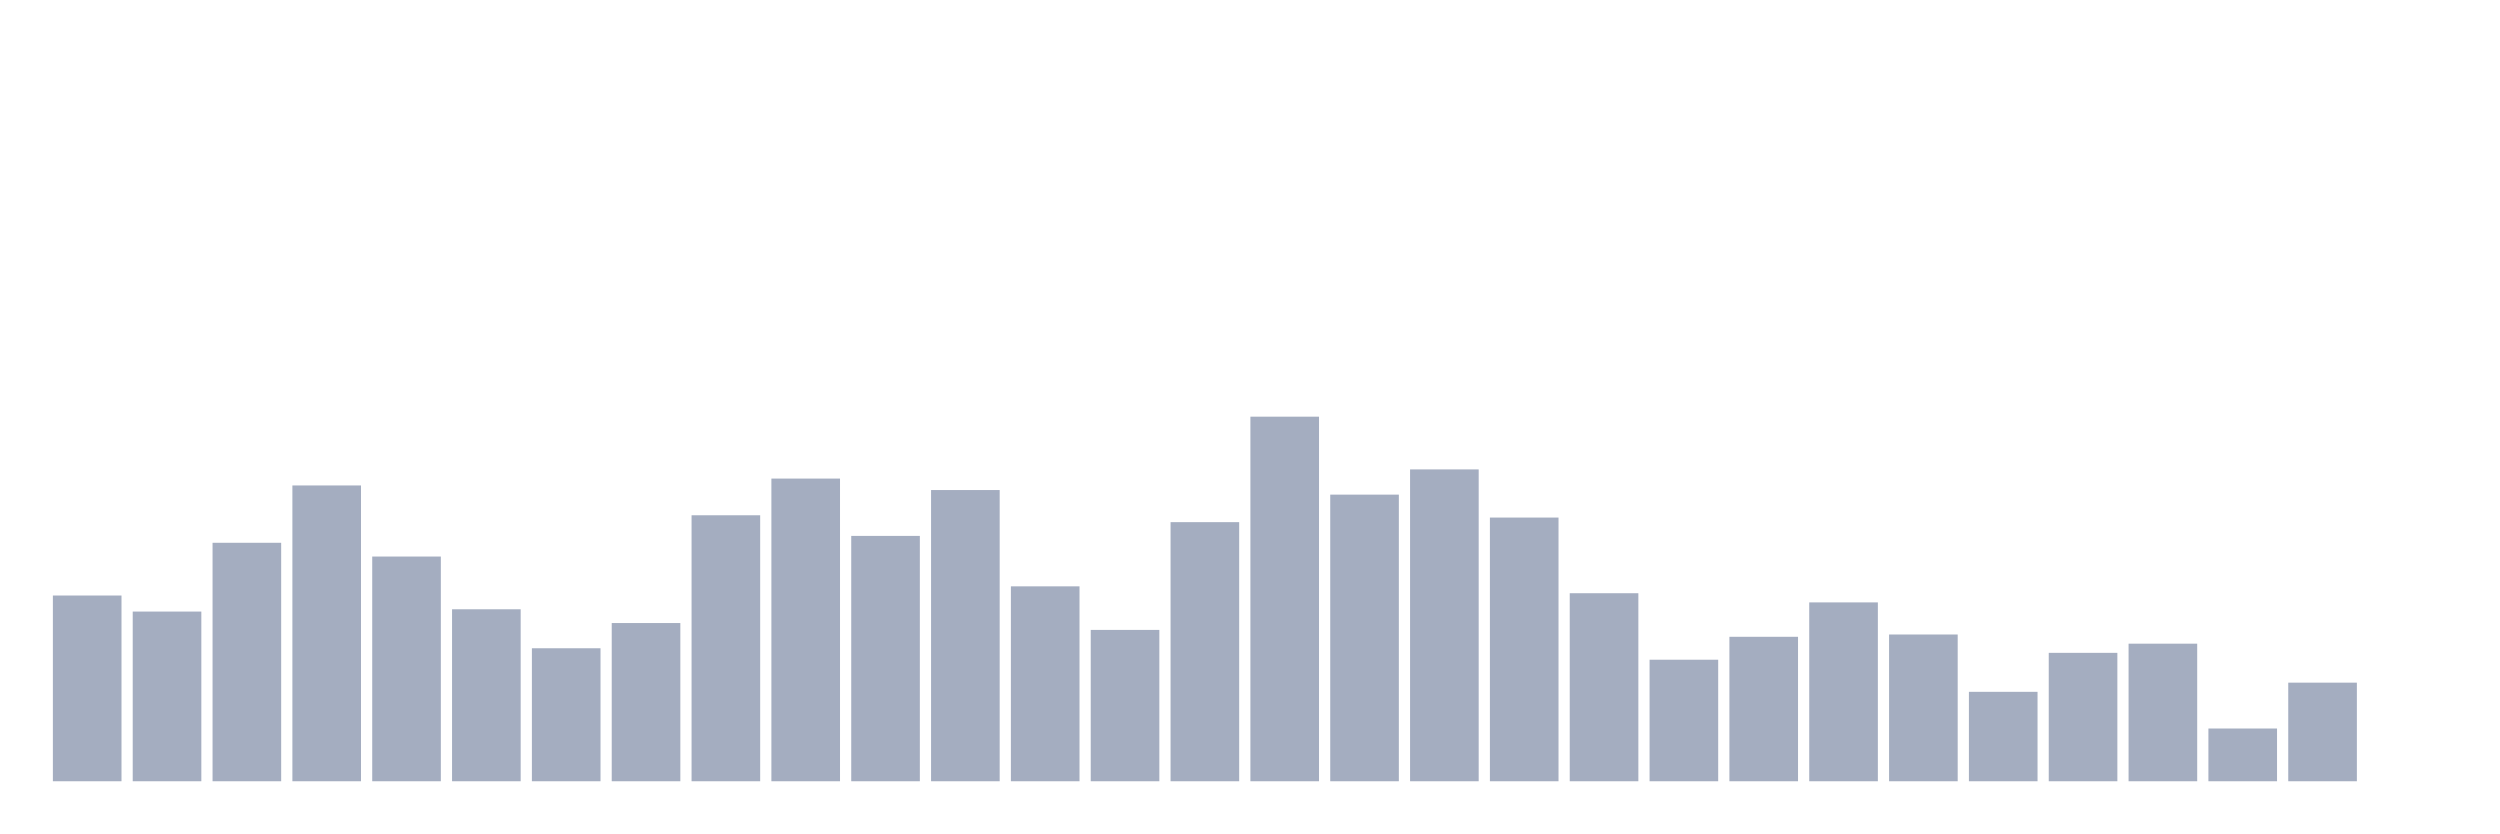
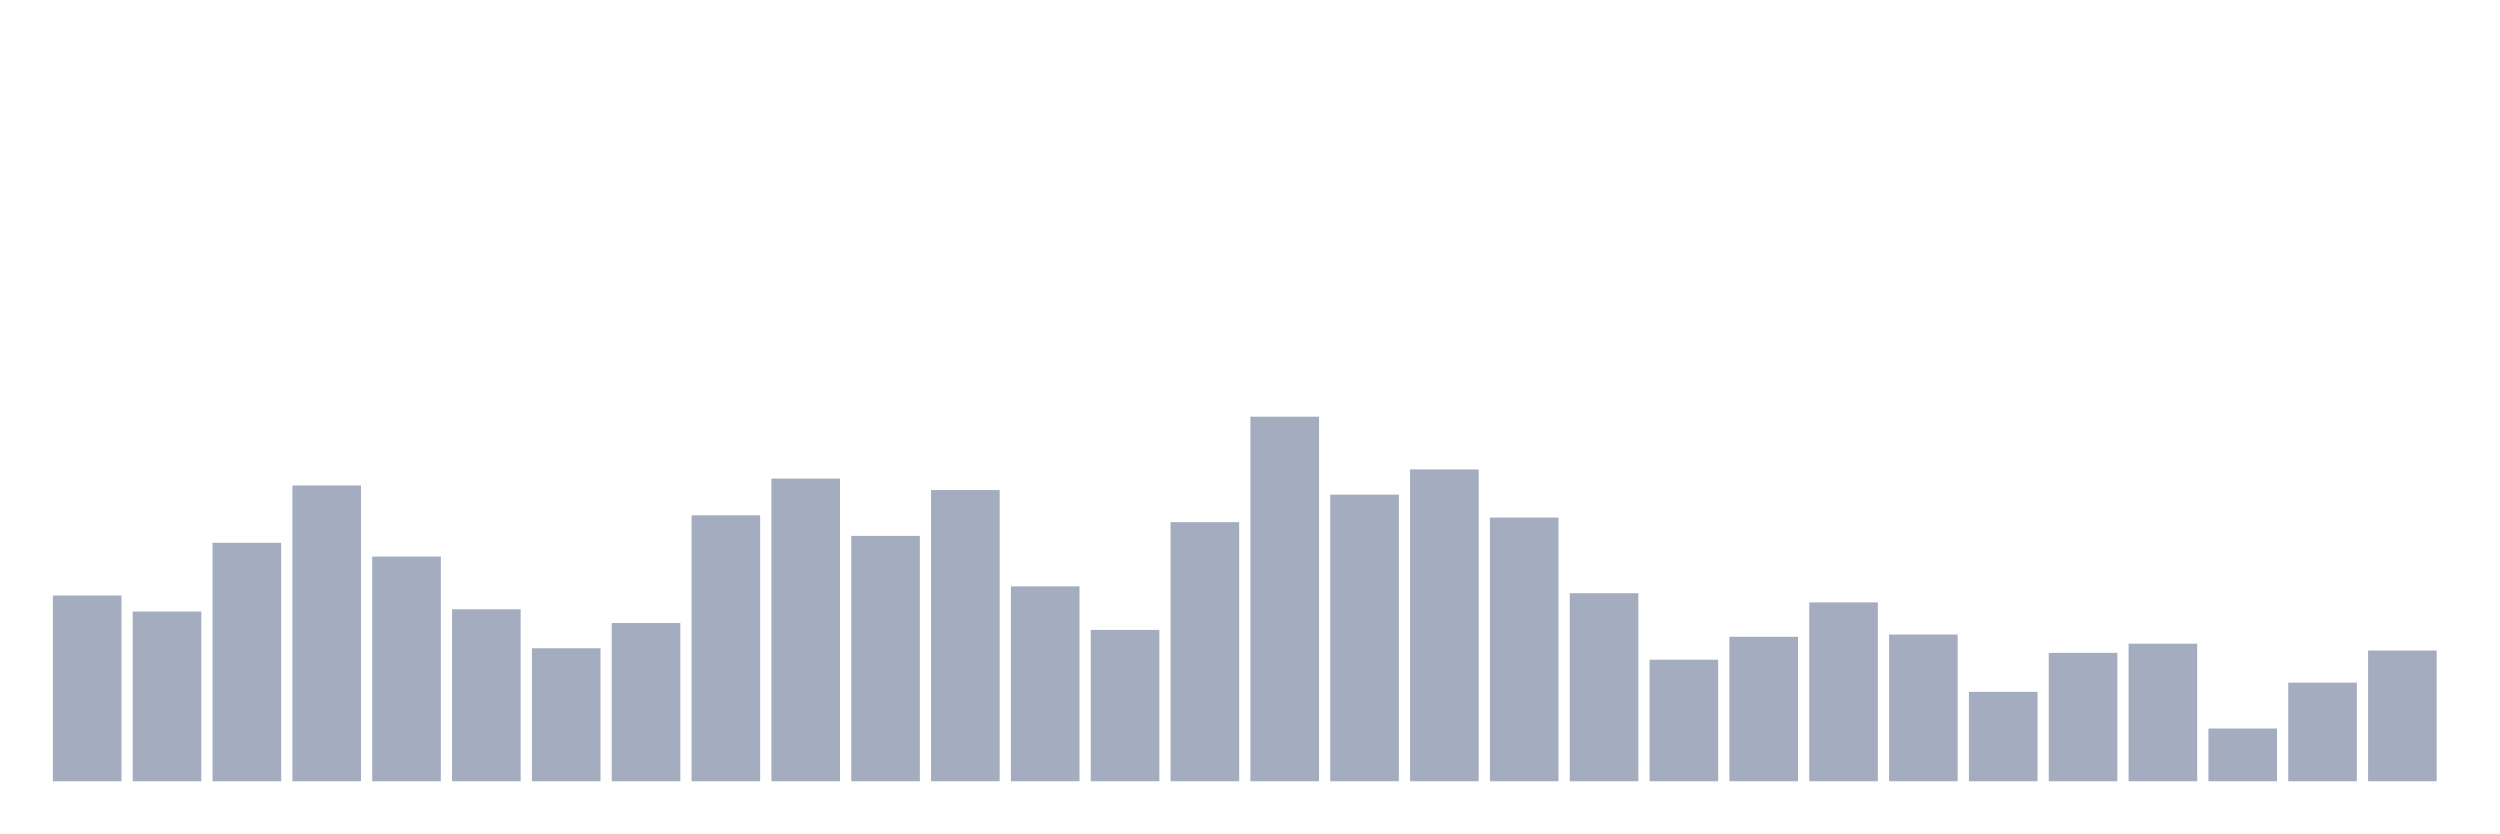
<svg xmlns="http://www.w3.org/2000/svg" viewBox="0 0 480 160">
  <g transform="translate(10,10)">
    <rect class="bar" x="0.153" width="13.175" y="104.34" height="35.66" fill="rgb(164,173,192)" />
    <rect class="bar" x="15.482" width="13.175" y="107.421" height="32.579" fill="rgb(164,173,192)" />
    <rect class="bar" x="30.81" width="13.175" y="94.214" height="45.786" fill="rgb(164,173,192)" />
    <rect class="bar" x="46.138" width="13.175" y="83.208" height="56.792" fill="rgb(164,173,192)" />
    <rect class="bar" x="61.466" width="13.175" y="96.855" height="43.145" fill="rgb(164,173,192)" />
    <rect class="bar" x="76.794" width="13.175" y="106.981" height="33.019" fill="rgb(164,173,192)" />
    <rect class="bar" x="92.123" width="13.175" y="114.465" height="25.535" fill="rgb(164,173,192)" />
    <rect class="bar" x="107.451" width="13.175" y="109.623" height="30.377" fill="rgb(164,173,192)" />
    <rect class="bar" x="122.779" width="13.175" y="88.931" height="51.069" fill="rgb(164,173,192)" />
    <rect class="bar" x="138.107" width="13.175" y="81.887" height="58.113" fill="rgb(164,173,192)" />
    <rect class="bar" x="153.436" width="13.175" y="92.893" height="47.107" fill="rgb(164,173,192)" />
    <rect class="bar" x="168.764" width="13.175" y="84.088" height="55.912" fill="rgb(164,173,192)" />
    <rect class="bar" x="184.092" width="13.175" y="102.579" height="37.421" fill="rgb(164,173,192)" />
    <rect class="bar" x="199.42" width="13.175" y="110.943" height="29.057" fill="rgb(164,173,192)" />
    <rect class="bar" x="214.748" width="13.175" y="90.252" height="49.748" fill="rgb(164,173,192)" />
    <rect class="bar" x="230.077" width="13.175" y="70" height="70" fill="rgb(164,173,192)" />
    <rect class="bar" x="245.405" width="13.175" y="84.969" height="55.031" fill="rgb(164,173,192)" />
    <rect class="bar" x="260.733" width="13.175" y="80.126" height="59.874" fill="rgb(164,173,192)" />
    <rect class="bar" x="276.061" width="13.175" y="89.371" height="50.629" fill="rgb(164,173,192)" />
    <rect class="bar" x="291.39" width="13.175" y="103.899" height="36.101" fill="rgb(164,173,192)" />
    <rect class="bar" x="306.718" width="13.175" y="116.667" height="23.333" fill="rgb(164,173,192)" />
    <rect class="bar" x="322.046" width="13.175" y="112.264" height="27.736" fill="rgb(164,173,192)" />
    <rect class="bar" x="337.374" width="13.175" y="105.66" height="34.34" fill="rgb(164,173,192)" />
    <rect class="bar" x="352.702" width="13.175" y="111.824" height="28.176" fill="rgb(164,173,192)" />
    <rect class="bar" x="368.031" width="13.175" y="122.83" height="17.17" fill="rgb(164,173,192)" />
    <rect class="bar" x="383.359" width="13.175" y="115.346" height="24.654" fill="rgb(164,173,192)" />
    <rect class="bar" x="398.687" width="13.175" y="113.585" height="26.415" fill="rgb(164,173,192)" />
    <rect class="bar" x="414.015" width="13.175" y="129.874" height="10.126" fill="rgb(164,173,192)" />
    <rect class="bar" x="429.344" width="13.175" y="121.069" height="18.931" fill="rgb(164,173,192)" />
-     <rect class="bar" x="444.672" width="13.175" y="140" height="0" fill="rgb(164,173,192)" />
+     <rect class="bar" x="444.672" width="13.175" y="114.906" height="25.094" fill="rgb(164,173,192)" />
  </g>
</svg>
